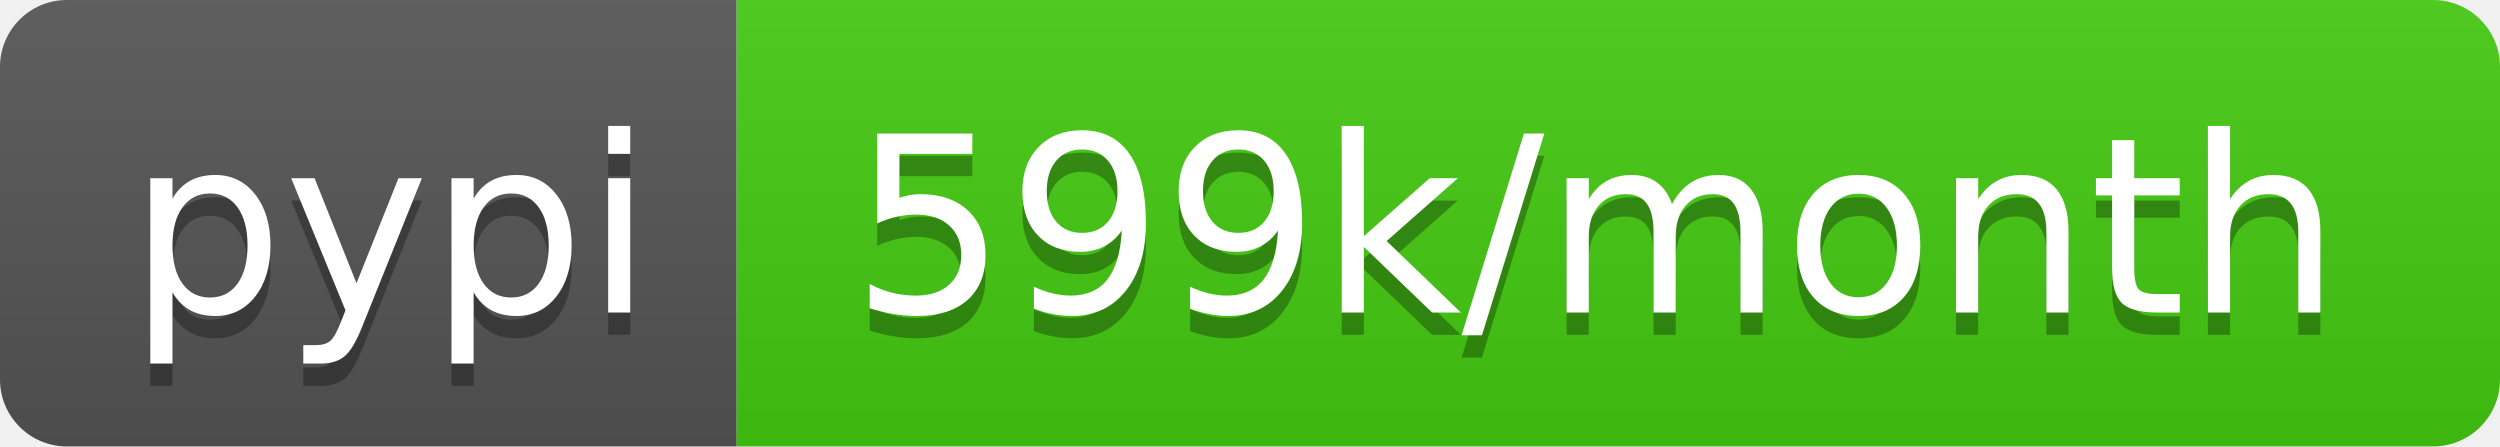
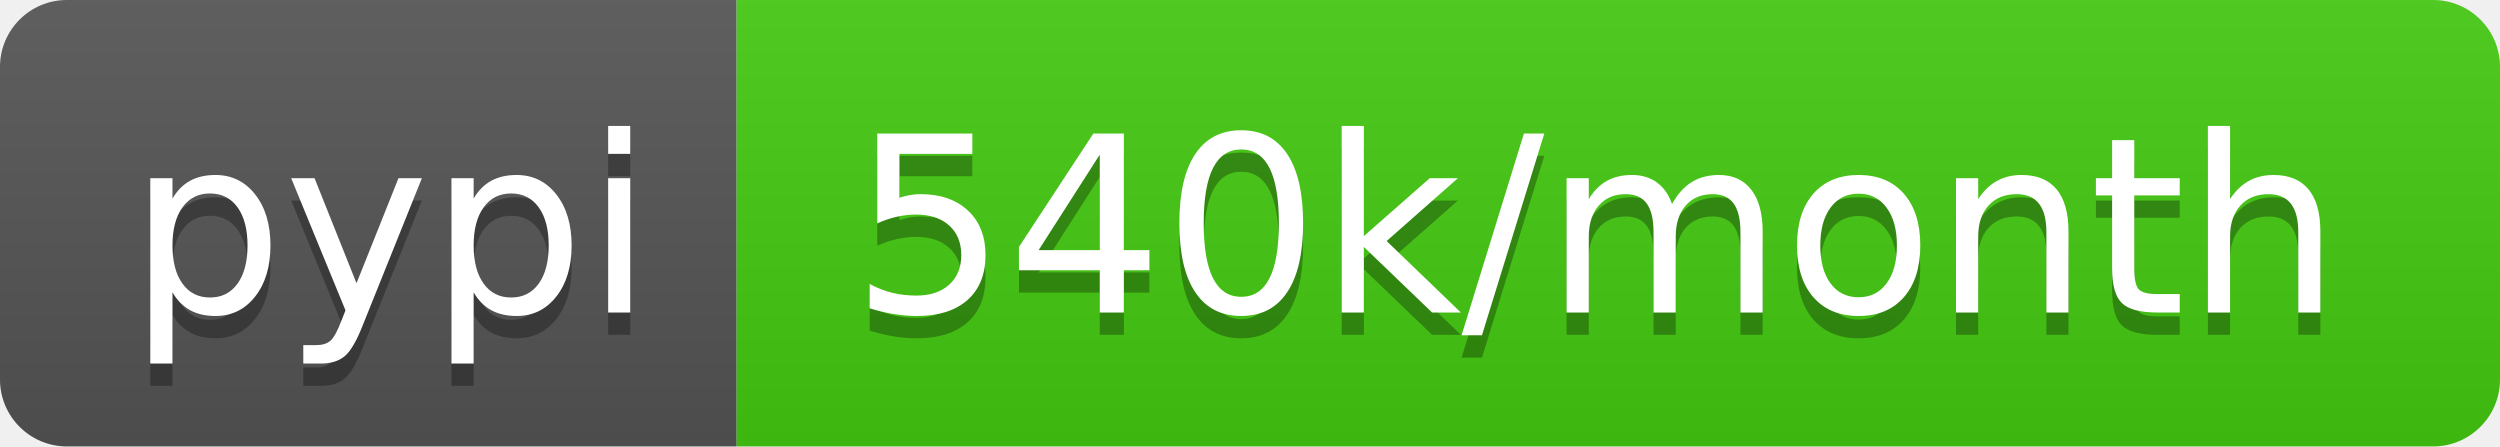
- <svg xmlns="http://www.w3.org/2000/svg" width="112" height="20" role="img" aria-label="pypi: 599k/month">
+ <svg xmlns="http://www.w3.org/2000/svg" width="112" height="20" role="img" aria-label="pypi: 540k/month">
  <linearGradient id="s" x2="0" y2="100%">
    <stop offset="0" stop-color="#bbb" stop-opacity=".1" />
    <stop offset="1" stop-opacity=".1" />
  </linearGradient>
  <clipPath id="r">
    <rect width="112" height="20" rx="3" fill="#fff" />
  </clipPath>
  <g clip-path="url(#r)">
    <rect width="33" height="20" fill="#555" />
    <rect x="33" width="79" height="20" fill="#4c1" />
    <rect width="112" height="20" fill="url(#s)" />
  </g>
  <g fill="#fff" text-anchor="middle" font-family="Verdana,Geneva,DejaVu Sans,sans-serif" text-rendering="geometricPrecision" font-size="110">
    <text aria-hidden="true" x="175" y="150" fill="#010101" fill-opacity=".3" transform="scale(.1)" textLength="230">pypi</text>
    <text x="175" y="140" transform="scale(.1)" fill="#fff" textLength="230">pypi</text>
-     <text aria-hidden="true" x="715" y="150" fill="#010101" fill-opacity=".3" transform="scale(.1)" textLength="690">599k/month</text>
-     <text x="715" y="140" transform="scale(.1)" fill="#fff" textLength="690">599k/month</text>
+     <text aria-hidden="true" x="715" y="150" fill="#010101" fill-opacity=".3" transform="scale(.1)" textLength="690">540k/month</text>
+     <text x="715" y="140" transform="scale(.1)" fill="#fff" textLength="690">540k/month</text>
  </g>
</svg>
